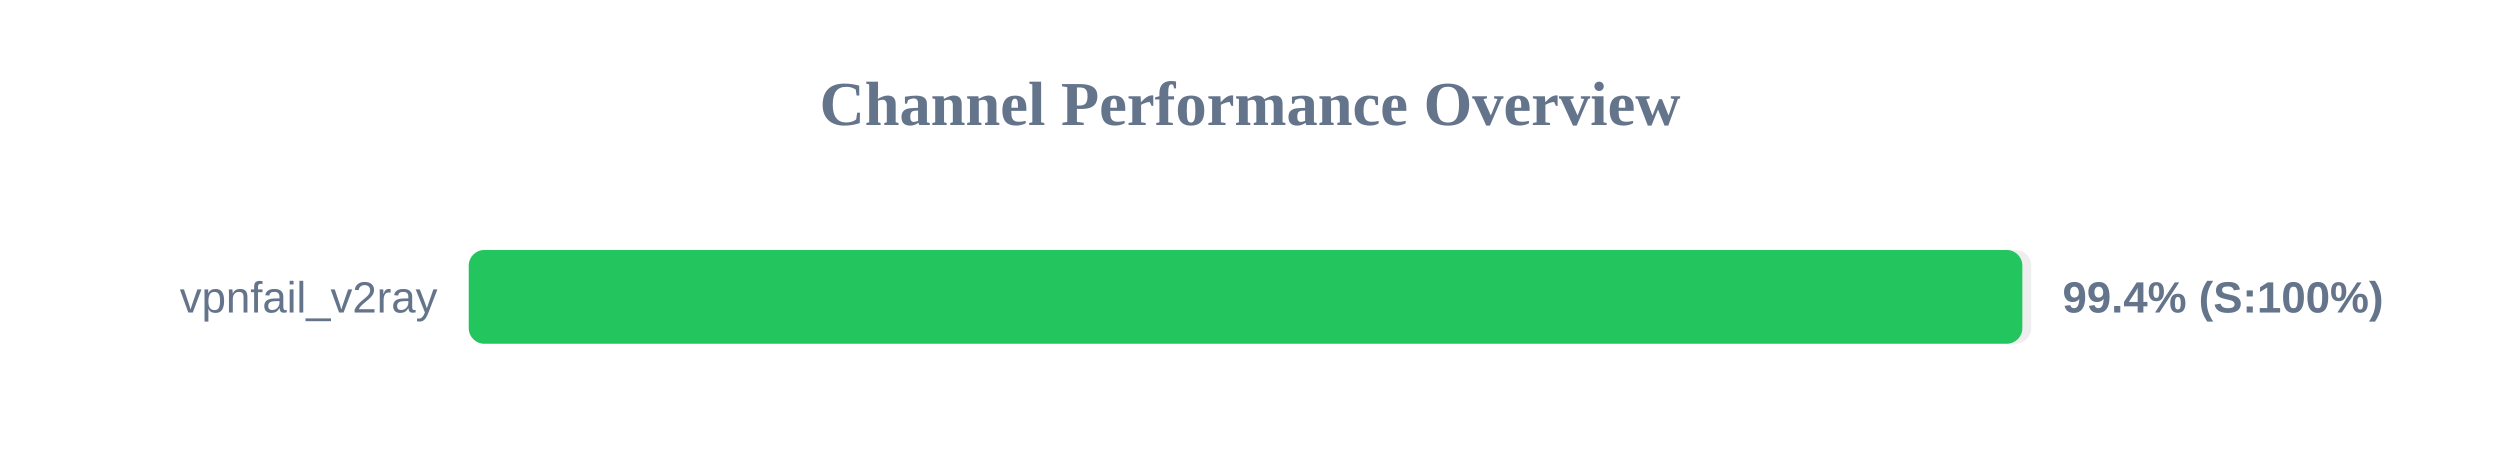
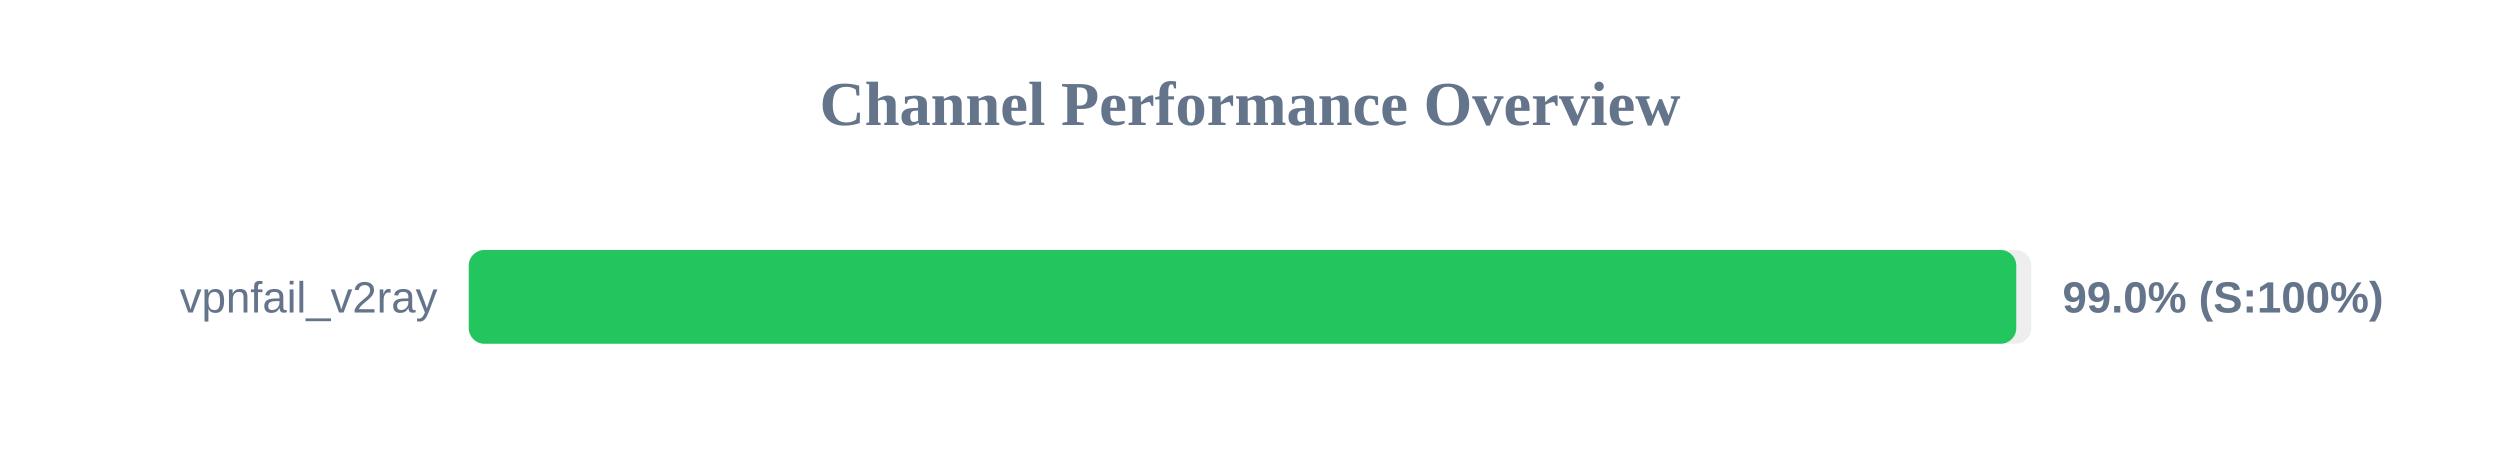
<svg xmlns="http://www.w3.org/2000/svg" width="800" height="150" version="1.1">
  <style>
        .row { font: 14px Arial; fill: #64748b; }
        .score { font: bold 14px Arial; fill: #64748b; }
    </style>
  <text x="400" y="40" text-anchor="middle" font-size="20px" font-weight="bold" fill="#64748b">Channel Performance Overview</text>
  <rect x="150" y="80" width="500" height="30" fill="#eee" rx="5" />
-   <rect x="150" y="80" width="497.15" height="30" fill="#22c55e" rx="5" />
+   <rect x="150" y="80" width="495.2" height="30" fill="#22c55e" rx="5" />
  <text x="140" y="100" text-anchor="end" class="row">vpnfail_v2ray</text>
-   <text x="660" y="100" text-anchor="start" class="score">99.4% (S:100%)</text>
+   <text x="660" y="100" text-anchor="start" class="score">99.0% (S:100%)</text>
</svg>
